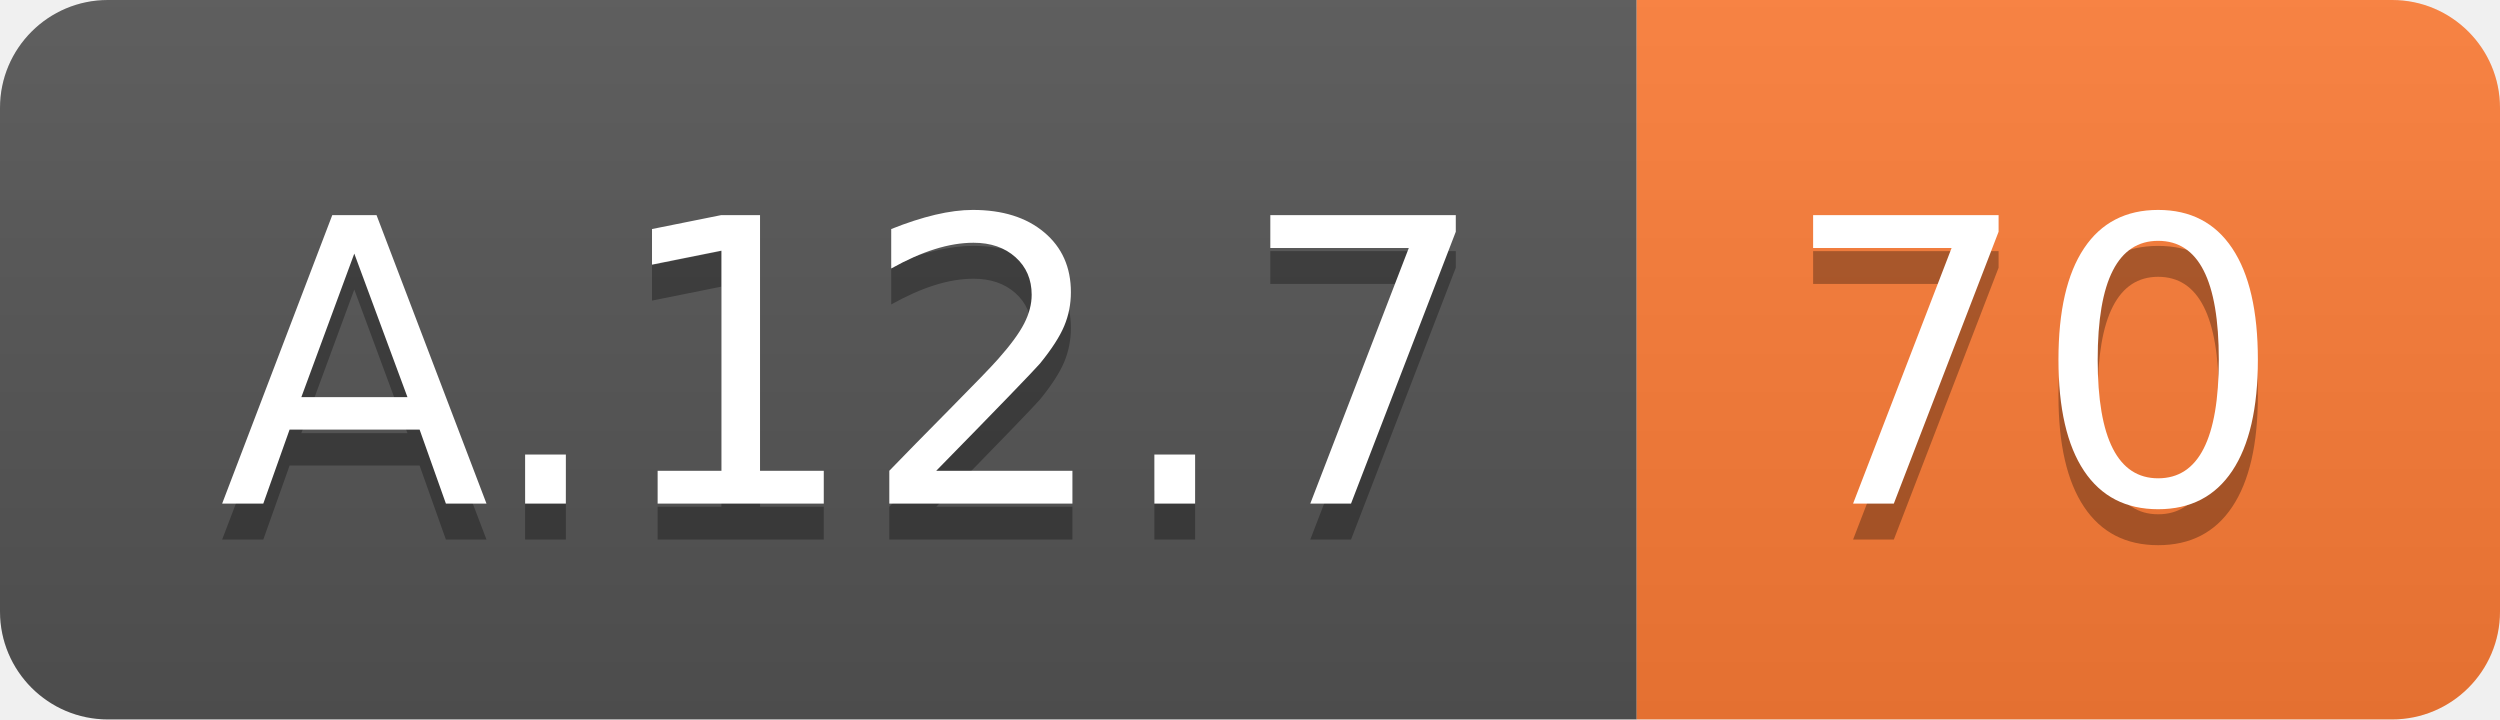
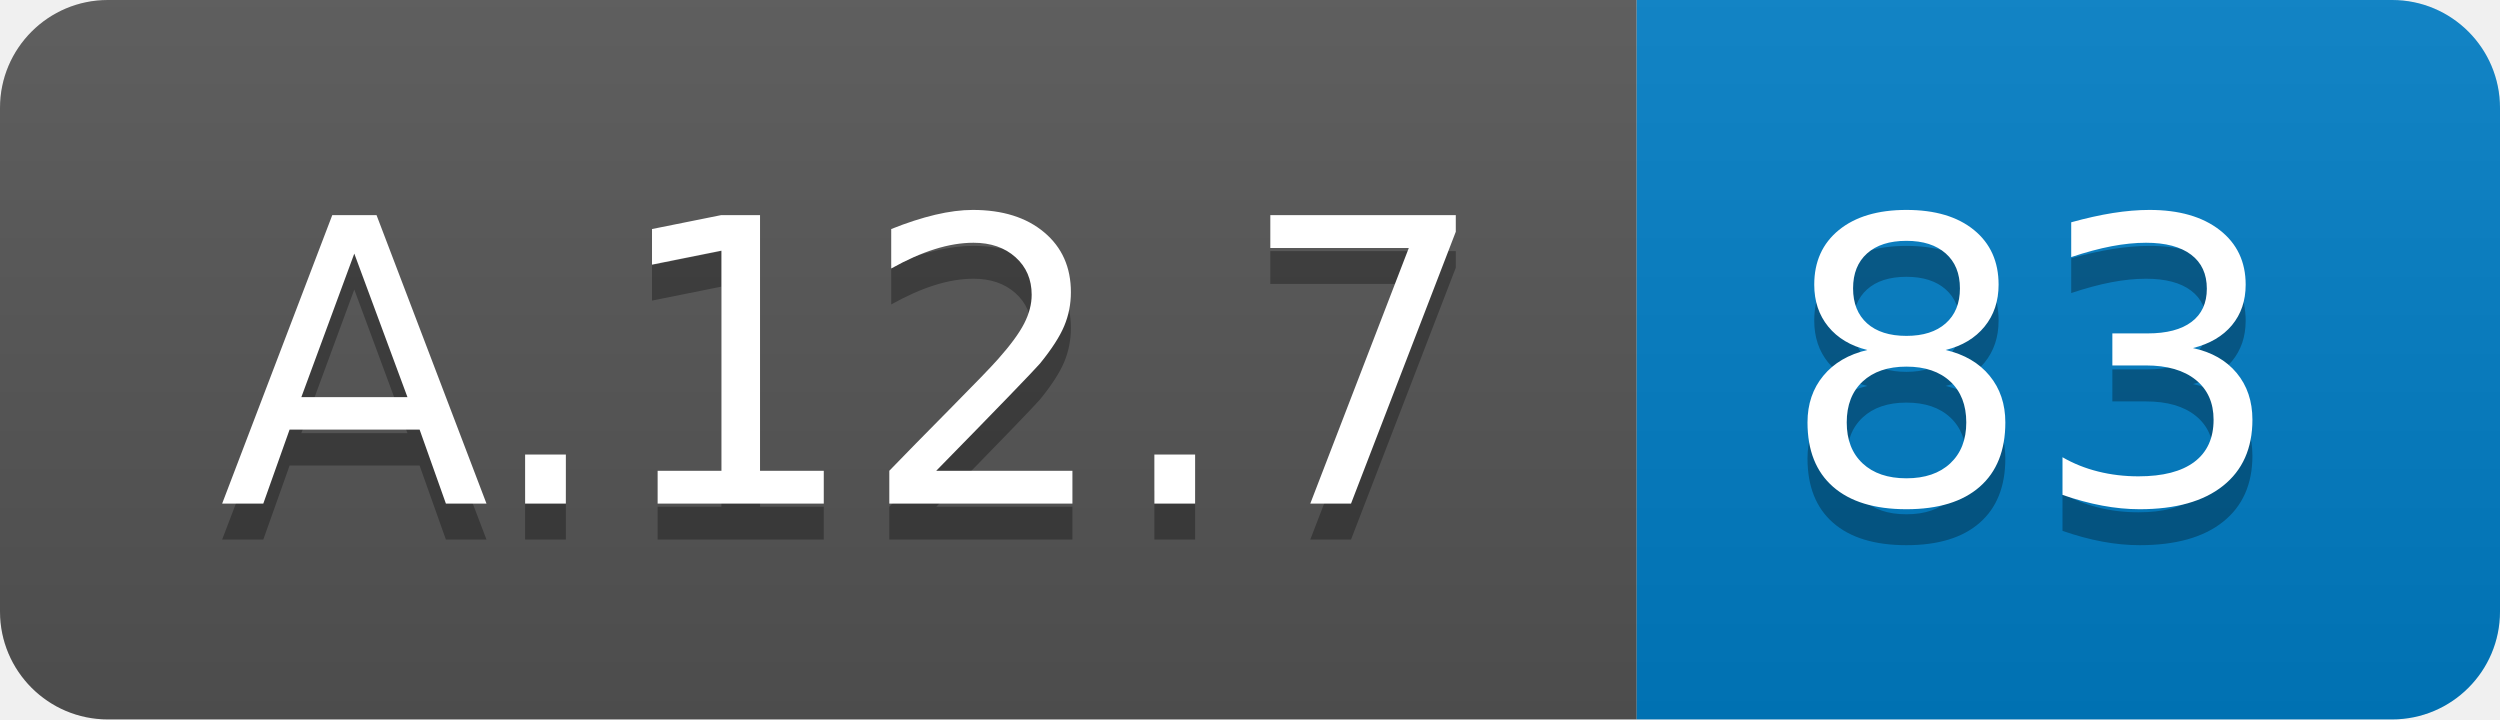
<svg xmlns="http://www.w3.org/2000/svg" width="69.5" height="20">
  <linearGradient id="smooth" x2="0" y2="100%">
    <stop offset="0" stop-color="#bbb" stop-opacity=".1" />
    <stop offset="1" stop-opacity=".1" />
  </linearGradient>
  <clipPath id="round">
    <rect width="69.5" height="20" rx="3" fill="#fff" />
  </clipPath>
  <g clip-path="url(#round)">
    <rect width="45.5" height="20" fill="#555" />
-     <rect x="45.5" width="24.0" height="20" fill="#fe7d37" />
+     <rect x="45.5" width="24.0" height="20" fill="#007ec6" />
    <rect width="69.5" height="20" fill="url(#smooth)" />
  </g>
  <g fill="#fff" text-anchor="middle" font-family="DejaVu Sans,Verdana,Geneva,sans-serif" font-size="110">
    <text x="237.5" y="150" fill="#010101" fill-opacity=".3" transform="scale(0.1)" textLength="355.0" lengthAdjust="spacing">A.12.7</text>
    <text x="237.5" y="140" transform="scale(0.1)" textLength="355.0" lengthAdjust="spacing">A.12.7</text>
-     <text x="565.0" y="150" fill="#010101" fill-opacity=".3" transform="scale(0.1)" textLength="140.0" lengthAdjust="spacing">70</text>
-     <text x="565.0" y="140" transform="scale(0.1)" textLength="140.0" lengthAdjust="spacing">70</text>
+     <text x="565.0" y="150" fill="#010101" fill-opacity=".3" transform="scale(0.1)" textLength="140.0" lengthAdjust="spacing">83</text>
+     <text x="565.0" y="140" transform="scale(0.1)" textLength="140.0" lengthAdjust="spacing">83</text>
  </g>
</svg>
